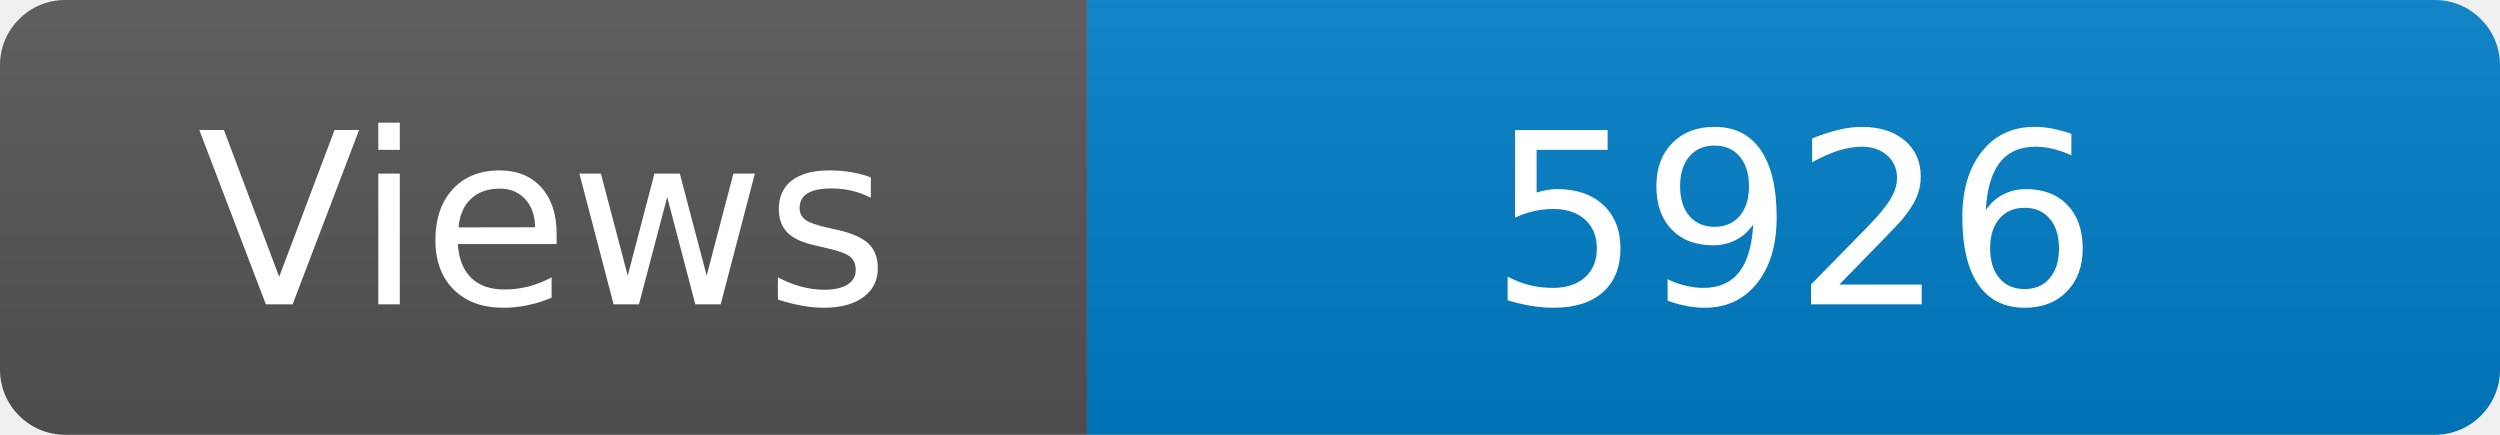
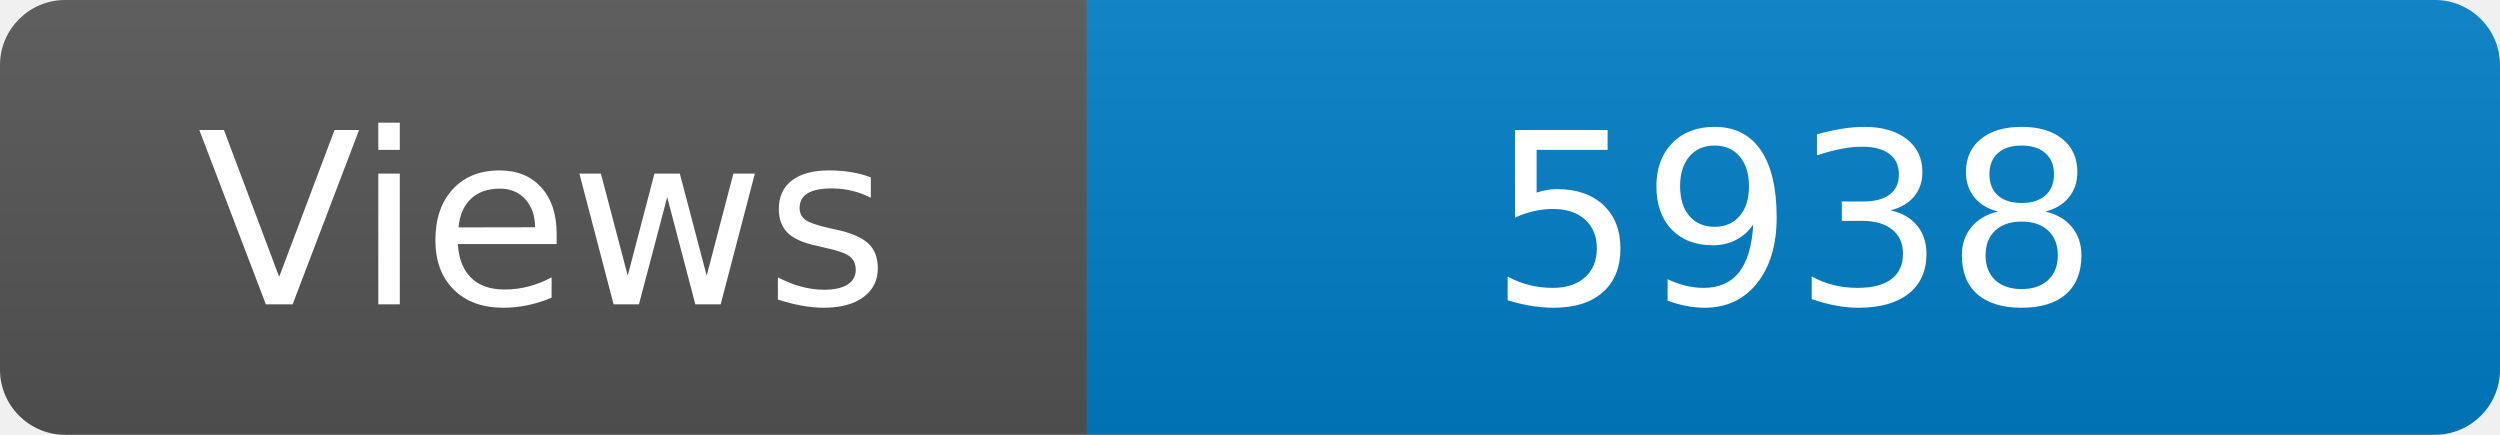
<svg xmlns="http://www.w3.org/2000/svg" width="115" height="20" role="img" aria-label="Maintained?: yes">
  <linearGradient id="s" x2="0" y2="100%">
    <stop offset="0" stop-color="#bbb" stop-opacity=".1" />
    <stop offset="1" stop-opacity=".1" />
  </linearGradient>
  <clipPath id="r">
    <rect width="115" height="20" rx="3" fill="#fff" />
  </clipPath>
  <g clip-path="url(#r)">
    <rect width="50" height="20" fill="#555" />
    <rect x="50" width="160" height="20" fill="#007ec6" />
    <rect width="115" height="20" fill="url(#s)" />
  </g>
  <g fill="#fff" text-anchor="middle" font-family="Verdana,Geneva,DejaVu Sans,sans-serif" font-size="110">
    <text x="250" y="140" transform="scale(.1)" fill="#fff">Views</text>
-     <text x="825" y="140" transform="scale(.1)" fill="#fff">5926</text>
+     <text x="825" y="140" transform="scale(.1)" fill="#fff">5938</text>
  </g>
</svg>
